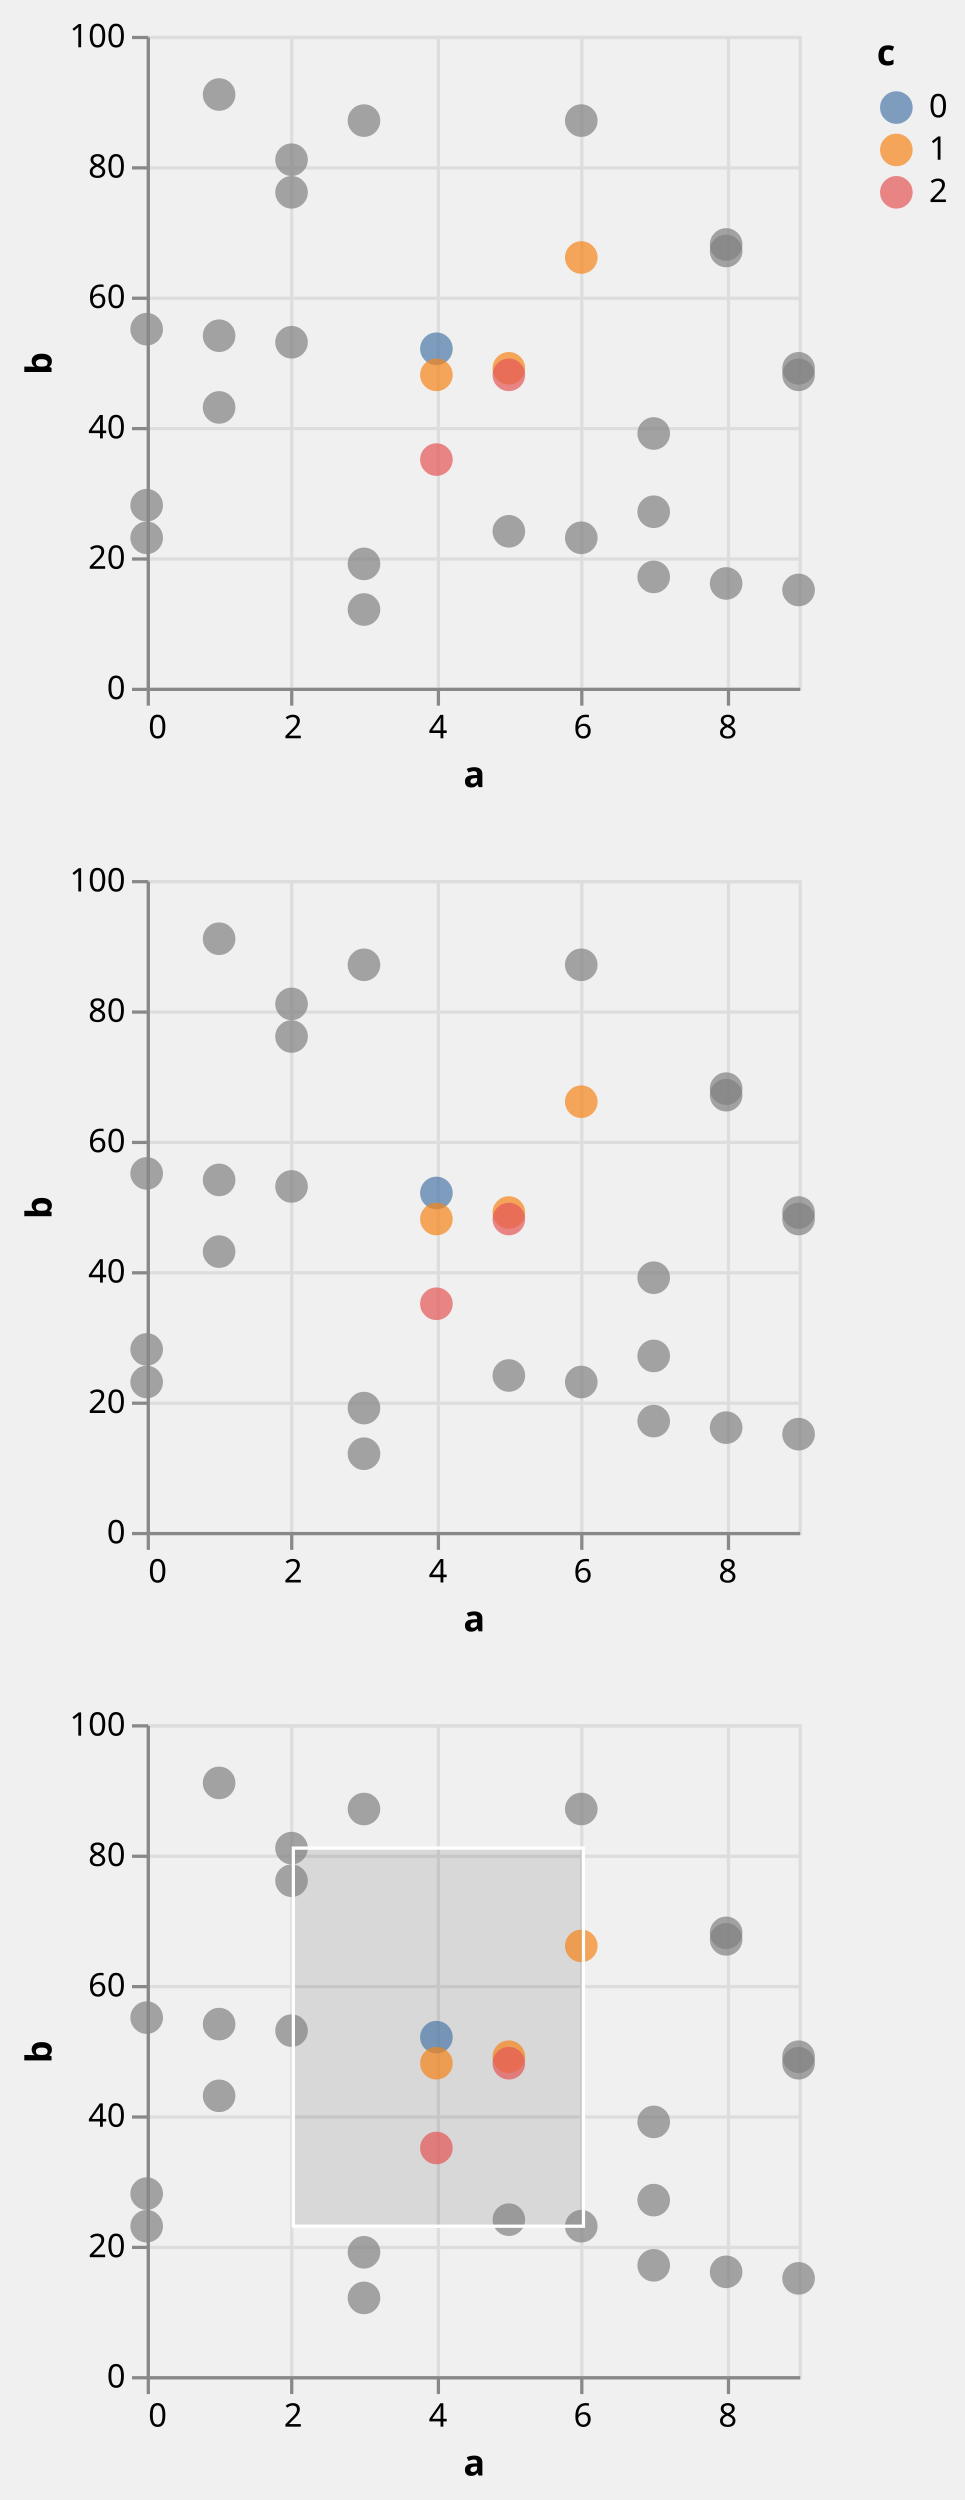
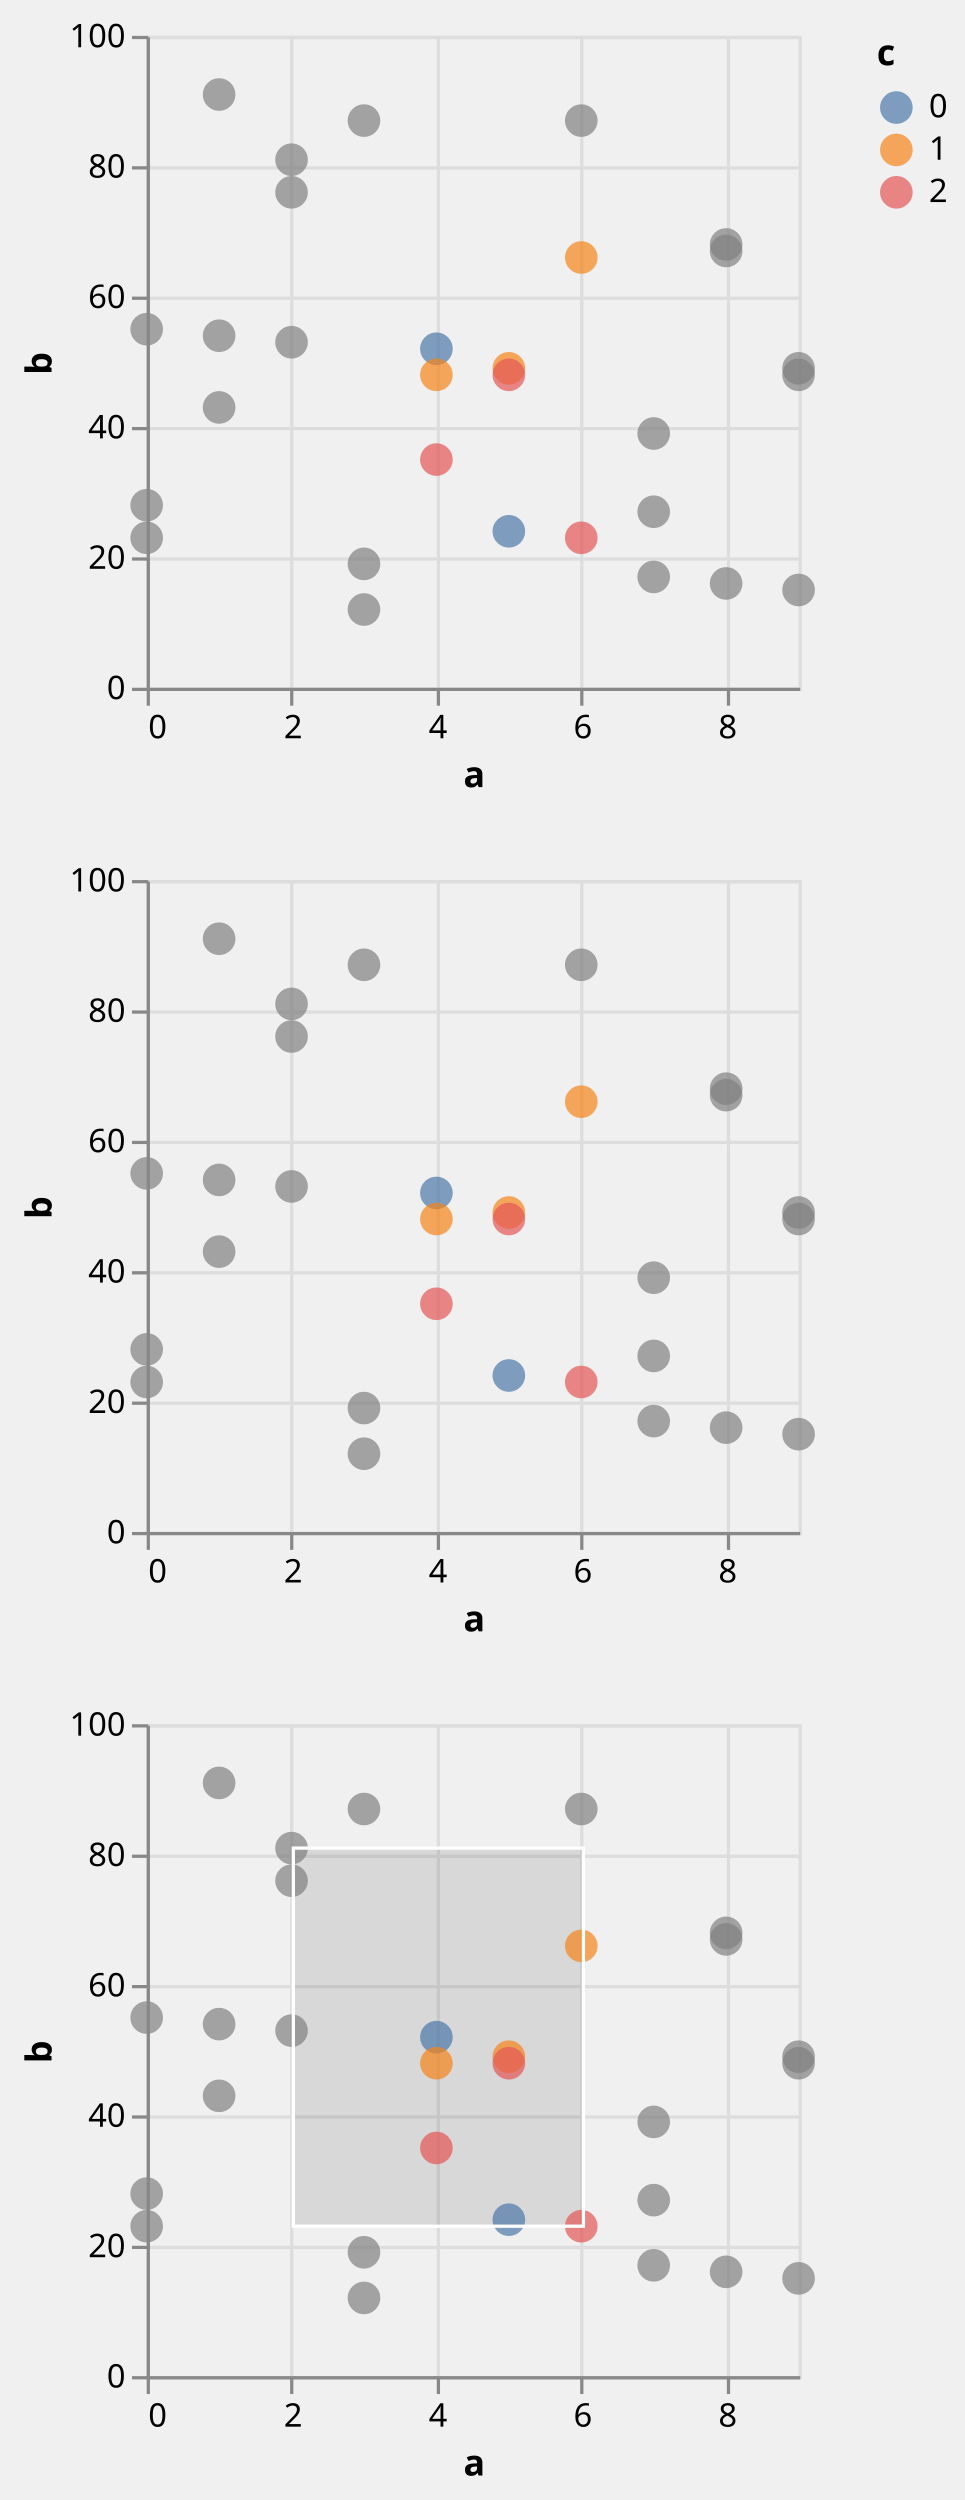
<svg xmlns="http://www.w3.org/2000/svg" class="marks" width="296" height="767" viewBox="0 0 296 767" version="1.1">
  <defs>
    <clipPath id="clip1">
      <rect x="0" y="0" width="200" height="200" />
    </clipPath>
    <clipPath id="clip2">
      <rect x="0" y="0" width="200" height="200" />
    </clipPath>
    <clipPath id="clip3">
      <rect x="0" y="0" width="200" height="200" />
    </clipPath>
    <clipPath id="clip4">
      <rect x="0" y="0" width="200" height="200" />
    </clipPath>
    <clipPath id="clip5">
      <rect x="0" y="0" width="200" height="200" />
    </clipPath>
    <clipPath id="clip6">
      <rect x="0" y="0" width="200" height="200" />
    </clipPath>
  </defs>
  <g transform="translate(45,11)">
    <g class="mark-group role-frame root">
      <g transform="translate(0,0)">
        <path class="background" d="M0,0h200v200h-200Z" style="fill: none;" />
        <g>
          <g class="mark-group role-scope child__repeat_row_d_group">
            <g transform="translate(0,0)">
              <path class="background" d="M0.5,0.5h200v200h-200Z" style="fill: none; stroke: #ddd;" />
              <g>
                <g class="mark-group role-axis">
                  <g transform="translate(0.5,200.5)">
                    <path class="background" d="M0,0h0v0h0Z" style="pointer-events: none; fill: none;" />
                    <g>
                      <g class="mark-rule role-axis-grid" style="pointer-events: none;">
                        <line transform="translate(0,-200)" x2="0" y2="200" style="fill: none; stroke: #ddd; stroke-width: 1; opacity: 1;" />
                        <line transform="translate(44,-200)" x2="0" y2="200" style="fill: none; stroke: #ddd; stroke-width: 1; opacity: 1;" />
                        <line transform="translate(89,-200)" x2="0" y2="200" style="fill: none; stroke: #ddd; stroke-width: 1; opacity: 1;" />
                        <line transform="translate(133,-200)" x2="0" y2="200" style="fill: none; stroke: #ddd; stroke-width: 1; opacity: 1;" />
                        <line transform="translate(178,-200)" x2="0" y2="200" style="fill: none; stroke: #ddd; stroke-width: 1; opacity: 1;" />
                      </g>
                    </g>
                  </g>
                </g>
                <g class="mark-group role-axis">
                  <g transform="translate(0.5,0.5)">
                    <path class="background" d="M0,0h0v0h0Z" style="pointer-events: none; fill: none;" />
                    <g>
                      <g class="mark-rule role-axis-grid" style="pointer-events: none;">
                        <line transform="translate(0,200)" x2="200" y2="0" style="fill: none; stroke: #ddd; stroke-width: 1; opacity: 1;" />
                        <line transform="translate(0,160)" x2="200" y2="0" style="fill: none; stroke: #ddd; stroke-width: 1; opacity: 1;" />
                        <line transform="translate(0,120)" x2="200" y2="0" style="fill: none; stroke: #ddd; stroke-width: 1; opacity: 1;" />
                        <line transform="translate(0,80)" x2="200" y2="0" style="fill: none; stroke: #ddd; stroke-width: 1; opacity: 1;" />
                        <line transform="translate(0,40)" x2="200" y2="0" style="fill: none; stroke: #ddd; stroke-width: 1; opacity: 1;" />
                        <line transform="translate(0,0)" x2="200" y2="0" style="fill: none; stroke: #ddd; stroke-width: 1; opacity: 1;" />
                      </g>
                    </g>
                  </g>
                </g>
                <g class="mark-rect role-mark sel_brush_bg" clip-path="url(#clip1)">
                  <path d="M0,0h0v0h0Z" style="fill: #333; fill-opacity: 0.125;" />
                </g>
                <g class="mark-symbol role-mark child__repeat_row_d_marks">
                  <path transform="translate(0,144)" d="M5,0A5,5,0,1,1,-5,0A5,5,0,1,1,5,0" style="fill: grey; stroke-width: 2; opacity: 0.7;" />
                  <path transform="translate(0,90)" d="M5,0A5,5,0,1,1,-5,0A5,5,0,1,1,5,0" style="fill: grey; stroke-width: 2; opacity: 0.7;" />
                  <path transform="translate(0,154)" d="M5,0A5,5,0,1,1,-5,0A5,5,0,1,1,5,0" style="fill: grey; stroke-width: 2; opacity: 0.7;" />
                  <path transform="translate(22.22222,114)" d="M5,0A5,5,0,1,1,-5,0A5,5,0,1,1,5,0" style="fill: grey; stroke-width: 2; opacity: 0.7;" />
                  <path transform="translate(22.22222,18)" d="M5,0A5,5,0,1,1,-5,0A5,5,0,1,1,5,0" style="fill: grey; stroke-width: 2; opacity: 0.7;" />
                  <path transform="translate(22.22222,92)" d="M5,0A5,5,0,1,1,-5,0A5,5,0,1,1,5,0" style="fill: grey; stroke-width: 2; opacity: 0.7;" />
                  <path transform="translate(44.44444,38)" d="M5,0A5,5,0,1,1,-5,0A5,5,0,1,1,5,0" style="fill: grey; stroke-width: 2; opacity: 0.7;" />
                  <path transform="translate(44.44444,94)" d="M5,0A5,5,0,1,1,-5,0A5,5,0,1,1,5,0" style="fill: grey; stroke-width: 2; opacity: 0.7;" />
                  <path transform="translate(44.44444,48)" d="M5,0A5,5,0,1,1,-5,0A5,5,0,1,1,5,0" style="fill: grey; stroke-width: 2; opacity: 0.7;" />
                  <path transform="translate(66.66667,162)" d="M5,0A5,5,0,1,1,-5,0A5,5,0,1,1,5,0" style="fill: grey; stroke-width: 2; opacity: 0.7;" />
                  <path transform="translate(66.66667,26)" d="M5,0A5,5,0,1,1,-5,0A5,5,0,1,1,5,0" style="fill: grey; stroke-width: 2; opacity: 0.7;" />
                  <path transform="translate(66.66667,176)" d="M5,0A5,5,0,1,1,-5,0A5,5,0,1,1,5,0" style="fill: grey; stroke-width: 2; opacity: 0.7;" />
                  <path transform="translate(88.88889,96)" d="M5,0A5,5,0,1,1,-5,0A5,5,0,1,1,5,0" style="fill: #4c78a8; stroke-width: 2; opacity: 0.7;" />
                  <path transform="translate(88.88889,104)" d="M5,0A5,5,0,1,1,-5,0A5,5,0,1,1,5,0" style="fill: #f58518; stroke-width: 2; opacity: 0.7;" />
                  <path transform="translate(88.88889,130)" d="M5,0A5,5,0,1,1,-5,0A5,5,0,1,1,5,0" style="fill: #e45756; stroke-width: 2; opacity: 0.7;" />
-                   <path transform="translate(111.1111,152)" d="M5,0A5,5,0,1,1,-5,0A5,5,0,1,1,5,0" style="fill: grey; stroke-width: 2; opacity: 0.7;" />
+                   <path transform="translate(111.1111,152)" d="M5,0A5,5,0,1,1,-5,0A5,5,0,1,1,5,0" style="fill: #4c78a8; stroke-width: 2; opacity: 0.7;" />
                  <path transform="translate(111.1111,102)" d="M5,0A5,5,0,1,1,-5,0A5,5,0,1,1,5,0" style="fill: #f58518; stroke-width: 2; opacity: 0.7;" />
                  <path transform="translate(111.1111,104)" d="M5,0A5,5,0,1,1,-5,0A5,5,0,1,1,5,0" style="fill: #e45756; stroke-width: 2; opacity: 0.7;" />
                  <path transform="translate(133.3333,26)" d="M5,0A5,5,0,1,1,-5,0A5,5,0,1,1,5,0" style="fill: grey; stroke-width: 2; opacity: 0.7;" />
                  <path transform="translate(133.3333,68)" d="M5,0A5,5,0,1,1,-5,0A5,5,0,1,1,5,0" style="fill: #f58518; stroke-width: 2; opacity: 0.7;" />
-                   <path transform="translate(133.3333,154)" d="M5,0A5,5,0,1,1,-5,0A5,5,0,1,1,5,0" style="fill: grey; stroke-width: 2; opacity: 0.7;" />
+                   <path transform="translate(133.3333,154)" d="M5,0A5,5,0,1,1,-5,0A5,5,0,1,1,5,0" style="fill: #e45756; stroke-width: 2; opacity: 0.7;" />
                  <path transform="translate(155.5556,166)" d="M5,0A5,5,0,1,1,-5,0A5,5,0,1,1,5,0" style="fill: grey; stroke-width: 2; opacity: 0.7;" />
                  <path transform="translate(155.5556,146)" d="M5,0A5,5,0,1,1,-5,0A5,5,0,1,1,5,0" style="fill: grey; stroke-width: 2; opacity: 0.7;" />
                  <path transform="translate(155.5556,122)" d="M5,0A5,5,0,1,1,-5,0A5,5,0,1,1,5,0" style="fill: grey; stroke-width: 2; opacity: 0.7;" />
                  <path transform="translate(177.7778,64)" d="M5,0A5,5,0,1,1,-5,0A5,5,0,1,1,5,0" style="fill: grey; stroke-width: 2; opacity: 0.7;" />
                  <path transform="translate(177.7778,168)" d="M5,0A5,5,0,1,1,-5,0A5,5,0,1,1,5,0" style="fill: grey; stroke-width: 2; opacity: 0.7;" />
                  <path transform="translate(177.7778,66)" d="M5,0A5,5,0,1,1,-5,0A5,5,0,1,1,5,0" style="fill: grey; stroke-width: 2; opacity: 0.7;" />
                  <path transform="translate(200,102)" d="M5,0A5,5,0,1,1,-5,0A5,5,0,1,1,5,0" style="fill: grey; stroke-width: 2; opacity: 0.7;" />
                  <path transform="translate(200,170)" d="M5,0A5,5,0,1,1,-5,0A5,5,0,1,1,5,0" style="fill: grey; stroke-width: 2; opacity: 0.7;" />
                  <path transform="translate(200,104)" d="M5,0A5,5,0,1,1,-5,0A5,5,0,1,1,5,0" style="fill: grey; stroke-width: 2; opacity: 0.7;" />
                </g>
                <g class="mark-rect role-mark sel_brush" clip-path="url(#clip2)">
                  <path d="M0,0h0v0h0Z" style="fill: none;" />
                </g>
                <g class="mark-group role-axis">
                  <g transform="translate(0.5,200.5)">
                    <path class="background" d="M0,0h0v0h0Z" style="pointer-events: none; fill: none;" />
                    <g>
                      <g class="mark-rule role-axis-tick" style="pointer-events: none;">
                        <line transform="translate(0,0)" x2="0" y2="5" style="fill: none; stroke: #888; stroke-width: 1; opacity: 1;" />
                        <line transform="translate(44,0)" x2="0" y2="5" style="fill: none; stroke: #888; stroke-width: 1; opacity: 1;" />
                        <line transform="translate(89,0)" x2="0" y2="5" style="fill: none; stroke: #888; stroke-width: 1; opacity: 1;" />
                        <line transform="translate(133,0)" x2="0" y2="5" style="fill: none; stroke: #888; stroke-width: 1; opacity: 1;" />
                        <line transform="translate(178,0)" x2="0" y2="5" style="fill: none; stroke: #888; stroke-width: 1; opacity: 1;" />
                      </g>
                      <g class="mark-text role-axis-label" style="pointer-events: none;">
                        <text text-anchor="start" transform="translate(0,15)" style="font-family: sans-serif; font-size: 10px; fill: #000; opacity: 1;">0</text>
                        <text text-anchor="middle" transform="translate(44.44444,15)" style="font-family: sans-serif; font-size: 10px; fill: #000; opacity: 1;">2</text>
                        <text text-anchor="middle" transform="translate(88.88889,15)" style="font-family: sans-serif; font-size: 10px; fill: #000; opacity: 1;">4</text>
                        <text text-anchor="middle" transform="translate(133.3333,15)" style="font-family: sans-serif; font-size: 10px; fill: #000; opacity: 1;">6</text>
                        <text text-anchor="middle" transform="translate(177.7778,15)" style="font-family: sans-serif; font-size: 10px; fill: #000; opacity: 1;">8</text>
                      </g>
                      <g class="mark-rule role-axis-domain" style="pointer-events: none;">
                        <line transform="translate(0,0)" x2="200" y2="0" style="fill: none; stroke: #888; stroke-width: 1; opacity: 1;" />
                      </g>
                      <g class="mark-text role-axis-title" style="pointer-events: none;">
                        <text text-anchor="middle" transform="translate(100,30)" style="font-family: sans-serif; font-size: 11px; font-weight: bold; fill: #000; opacity: 1;">a</text>
                      </g>
                    </g>
                  </g>
                </g>
                <g class="mark-group role-axis">
                  <g transform="translate(0.5,0.5)">
                    <path class="background" d="M0,0h0v0h0Z" style="pointer-events: none; fill: none;" />
                    <g>
                      <g class="mark-rule role-axis-tick" style="pointer-events: none;">
                        <line transform="translate(0,200)" x2="-5" y2="0" style="fill: none; stroke: #888; stroke-width: 1; opacity: 1;" />
                        <line transform="translate(0,160)" x2="-5" y2="0" style="fill: none; stroke: #888; stroke-width: 1; opacity: 1;" />
                        <line transform="translate(0,120)" x2="-5" y2="0" style="fill: none; stroke: #888; stroke-width: 1; opacity: 1;" />
                        <line transform="translate(0,80)" x2="-5" y2="0" style="fill: none; stroke: #888; stroke-width: 1; opacity: 1;" />
                        <line transform="translate(0,40)" x2="-5" y2="0" style="fill: none; stroke: #888; stroke-width: 1; opacity: 1;" />
                        <line transform="translate(0,0)" x2="-5" y2="0" style="fill: none; stroke: #888; stroke-width: 1; opacity: 1;" />
                      </g>
                      <g class="mark-text role-axis-label" style="pointer-events: none;">
                        <text text-anchor="end" transform="translate(-7,203)" style="font-family: sans-serif; font-size: 10px; fill: #000; opacity: 1;">0</text>
                        <text text-anchor="end" transform="translate(-7,163)" style="font-family: sans-serif; font-size: 10px; fill: #000; opacity: 1;">20</text>
                        <text text-anchor="end" transform="translate(-7,123)" style="font-family: sans-serif; font-size: 10px; fill: #000; opacity: 1;">40</text>
                        <text text-anchor="end" transform="translate(-7,83)" style="font-family: sans-serif; font-size: 10px; fill: #000; opacity: 1;">60</text>
                        <text text-anchor="end" transform="translate(-7,43)" style="font-family: sans-serif; font-size: 10px; fill: #000; opacity: 1;">80</text>
                        <text text-anchor="end" transform="translate(-7,3)" style="font-family: sans-serif; font-size: 10px; fill: #000; opacity: 1;">100</text>
                      </g>
                      <g class="mark-rule role-axis-domain" style="pointer-events: none;">
                        <line transform="translate(0,200)" x2="0" y2="-200" style="fill: none; stroke: #888; stroke-width: 1; opacity: 1;" />
                      </g>
                      <g class="mark-text role-axis-title" style="pointer-events: none;">
                        <text text-anchor="middle" transform="translate(-27.68457,100) rotate(-90) translate(0,-2)" style="font-family: sans-serif; font-size: 11px; font-weight: bold; fill: #000; opacity: 1;">b</text>
                      </g>
                    </g>
                  </g>
                </g>
              </g>
            </g>
          </g>
          <g class="mark-group role-scope child__repeat_row_e_group">
            <g transform="translate(0,259)">
              <path class="background" d="M0.5,0.5h200v200h-200Z" style="fill: none; stroke: #ddd;" />
              <g>
                <g class="mark-group role-axis">
                  <g transform="translate(0.5,200.5)">
                    <path class="background" d="M0,0h0v0h0Z" style="pointer-events: none; fill: none;" />
                    <g>
                      <g class="mark-rule role-axis-grid" style="pointer-events: none;">
                        <line transform="translate(0,-200)" x2="0" y2="200" style="fill: none; stroke: #ddd; stroke-width: 1; opacity: 1;" />
                        <line transform="translate(44,-200)" x2="0" y2="200" style="fill: none; stroke: #ddd; stroke-width: 1; opacity: 1;" />
                        <line transform="translate(89,-200)" x2="0" y2="200" style="fill: none; stroke: #ddd; stroke-width: 1; opacity: 1;" />
                        <line transform="translate(133,-200)" x2="0" y2="200" style="fill: none; stroke: #ddd; stroke-width: 1; opacity: 1;" />
                        <line transform="translate(178,-200)" x2="0" y2="200" style="fill: none; stroke: #ddd; stroke-width: 1; opacity: 1;" />
                      </g>
                    </g>
                  </g>
                </g>
                <g class="mark-group role-axis">
                  <g transform="translate(0.5,0.5)">
                    <path class="background" d="M0,0h0v0h0Z" style="pointer-events: none; fill: none;" />
                    <g>
                      <g class="mark-rule role-axis-grid" style="pointer-events: none;">
                        <line transform="translate(0,200)" x2="200" y2="0" style="fill: none; stroke: #ddd; stroke-width: 1; opacity: 1;" />
                        <line transform="translate(0,160)" x2="200" y2="0" style="fill: none; stroke: #ddd; stroke-width: 1; opacity: 1;" />
                        <line transform="translate(0,120)" x2="200" y2="0" style="fill: none; stroke: #ddd; stroke-width: 1; opacity: 1;" />
                        <line transform="translate(0,80)" x2="200" y2="0" style="fill: none; stroke: #ddd; stroke-width: 1; opacity: 1;" />
                        <line transform="translate(0,40)" x2="200" y2="0" style="fill: none; stroke: #ddd; stroke-width: 1; opacity: 1;" />
                        <line transform="translate(0,0)" x2="200" y2="0" style="fill: none; stroke: #ddd; stroke-width: 1; opacity: 1;" />
                      </g>
                    </g>
                  </g>
                </g>
                <g class="mark-rect role-mark sel_brush_bg" clip-path="url(#clip3)">
                  <path d="M0,0h0v0h0Z" style="fill: #333; fill-opacity: 0.125;" />
                </g>
                <g class="mark-symbol role-mark child__repeat_row_e_marks">
                  <path transform="translate(0,144)" d="M5,0A5,5,0,1,1,-5,0A5,5,0,1,1,5,0" style="fill: grey; stroke-width: 2; opacity: 0.7;" />
                  <path transform="translate(0,90)" d="M5,0A5,5,0,1,1,-5,0A5,5,0,1,1,5,0" style="fill: grey; stroke-width: 2; opacity: 0.7;" />
                  <path transform="translate(0,154)" d="M5,0A5,5,0,1,1,-5,0A5,5,0,1,1,5,0" style="fill: grey; stroke-width: 2; opacity: 0.7;" />
                  <path transform="translate(22.22222,114)" d="M5,0A5,5,0,1,1,-5,0A5,5,0,1,1,5,0" style="fill: grey; stroke-width: 2; opacity: 0.7;" />
                  <path transform="translate(22.22222,18)" d="M5,0A5,5,0,1,1,-5,0A5,5,0,1,1,5,0" style="fill: grey; stroke-width: 2; opacity: 0.7;" />
                  <path transform="translate(22.22222,92)" d="M5,0A5,5,0,1,1,-5,0A5,5,0,1,1,5,0" style="fill: grey; stroke-width: 2; opacity: 0.7;" />
                  <path transform="translate(44.44444,38)" d="M5,0A5,5,0,1,1,-5,0A5,5,0,1,1,5,0" style="fill: grey; stroke-width: 2; opacity: 0.7;" />
                  <path transform="translate(44.44444,94)" d="M5,0A5,5,0,1,1,-5,0A5,5,0,1,1,5,0" style="fill: grey; stroke-width: 2; opacity: 0.7;" />
                  <path transform="translate(44.44444,48)" d="M5,0A5,5,0,1,1,-5,0A5,5,0,1,1,5,0" style="fill: grey; stroke-width: 2; opacity: 0.7;" />
                  <path transform="translate(66.66667,162)" d="M5,0A5,5,0,1,1,-5,0A5,5,0,1,1,5,0" style="fill: grey; stroke-width: 2; opacity: 0.7;" />
                  <path transform="translate(66.66667,26)" d="M5,0A5,5,0,1,1,-5,0A5,5,0,1,1,5,0" style="fill: grey; stroke-width: 2; opacity: 0.7;" />
                  <path transform="translate(66.66667,176)" d="M5,0A5,5,0,1,1,-5,0A5,5,0,1,1,5,0" style="fill: grey; stroke-width: 2; opacity: 0.7;" />
                  <path transform="translate(88.88889,96)" d="M5,0A5,5,0,1,1,-5,0A5,5,0,1,1,5,0" style="fill: #4c78a8; stroke-width: 2; opacity: 0.7;" />
                  <path transform="translate(88.88889,104)" d="M5,0A5,5,0,1,1,-5,0A5,5,0,1,1,5,0" style="fill: #f58518; stroke-width: 2; opacity: 0.7;" />
                  <path transform="translate(88.88889,130)" d="M5,0A5,5,0,1,1,-5,0A5,5,0,1,1,5,0" style="fill: #e45756; stroke-width: 2; opacity: 0.7;" />
-                   <path transform="translate(111.1111,152)" d="M5,0A5,5,0,1,1,-5,0A5,5,0,1,1,5,0" style="fill: grey; stroke-width: 2; opacity: 0.7;" />
+                   <path transform="translate(111.1111,152)" d="M5,0A5,5,0,1,1,-5,0A5,5,0,1,1,5,0" style="fill: #4c78a8; stroke-width: 2; opacity: 0.7;" />
                  <path transform="translate(111.1111,102)" d="M5,0A5,5,0,1,1,-5,0A5,5,0,1,1,5,0" style="fill: #f58518; stroke-width: 2; opacity: 0.7;" />
                  <path transform="translate(111.1111,104)" d="M5,0A5,5,0,1,1,-5,0A5,5,0,1,1,5,0" style="fill: #e45756; stroke-width: 2; opacity: 0.7;" />
                  <path transform="translate(133.3333,26)" d="M5,0A5,5,0,1,1,-5,0A5,5,0,1,1,5,0" style="fill: grey; stroke-width: 2; opacity: 0.7;" />
                  <path transform="translate(133.3333,68)" d="M5,0A5,5,0,1,1,-5,0A5,5,0,1,1,5,0" style="fill: #f58518; stroke-width: 2; opacity: 0.7;" />
-                   <path transform="translate(133.3333,154)" d="M5,0A5,5,0,1,1,-5,0A5,5,0,1,1,5,0" style="fill: grey; stroke-width: 2; opacity: 0.7;" />
+                   <path transform="translate(133.3333,154)" d="M5,0A5,5,0,1,1,-5,0A5,5,0,1,1,5,0" style="fill: #e45756; stroke-width: 2; opacity: 0.7;" />
                  <path transform="translate(155.5556,166)" d="M5,0A5,5,0,1,1,-5,0A5,5,0,1,1,5,0" style="fill: grey; stroke-width: 2; opacity: 0.7;" />
                  <path transform="translate(155.5556,146)" d="M5,0A5,5,0,1,1,-5,0A5,5,0,1,1,5,0" style="fill: grey; stroke-width: 2; opacity: 0.7;" />
                  <path transform="translate(155.5556,122)" d="M5,0A5,5,0,1,1,-5,0A5,5,0,1,1,5,0" style="fill: grey; stroke-width: 2; opacity: 0.7;" />
                  <path transform="translate(177.7778,64)" d="M5,0A5,5,0,1,1,-5,0A5,5,0,1,1,5,0" style="fill: grey; stroke-width: 2; opacity: 0.7;" />
                  <path transform="translate(177.7778,168)" d="M5,0A5,5,0,1,1,-5,0A5,5,0,1,1,5,0" style="fill: grey; stroke-width: 2; opacity: 0.7;" />
                  <path transform="translate(177.7778,66)" d="M5,0A5,5,0,1,1,-5,0A5,5,0,1,1,5,0" style="fill: grey; stroke-width: 2; opacity: 0.7;" />
                  <path transform="translate(200,102)" d="M5,0A5,5,0,1,1,-5,0A5,5,0,1,1,5,0" style="fill: grey; stroke-width: 2; opacity: 0.7;" />
                  <path transform="translate(200,170)" d="M5,0A5,5,0,1,1,-5,0A5,5,0,1,1,5,0" style="fill: grey; stroke-width: 2; opacity: 0.7;" />
                  <path transform="translate(200,104)" d="M5,0A5,5,0,1,1,-5,0A5,5,0,1,1,5,0" style="fill: grey; stroke-width: 2; opacity: 0.7;" />
                </g>
                <g class="mark-rect role-mark sel_brush" clip-path="url(#clip4)">
                  <path d="M0,0h0v0h0Z" style="fill: none;" />
                </g>
                <g class="mark-group role-axis">
                  <g transform="translate(0.5,200.5)">
                    <path class="background" d="M0,0h0v0h0Z" style="pointer-events: none; fill: none;" />
                    <g>
                      <g class="mark-rule role-axis-tick" style="pointer-events: none;">
                        <line transform="translate(0,0)" x2="0" y2="5" style="fill: none; stroke: #888; stroke-width: 1; opacity: 1;" />
                        <line transform="translate(44,0)" x2="0" y2="5" style="fill: none; stroke: #888; stroke-width: 1; opacity: 1;" />
                        <line transform="translate(89,0)" x2="0" y2="5" style="fill: none; stroke: #888; stroke-width: 1; opacity: 1;" />
                        <line transform="translate(133,0)" x2="0" y2="5" style="fill: none; stroke: #888; stroke-width: 1; opacity: 1;" />
                        <line transform="translate(178,0)" x2="0" y2="5" style="fill: none; stroke: #888; stroke-width: 1; opacity: 1;" />
                      </g>
                      <g class="mark-text role-axis-label" style="pointer-events: none;">
                        <text text-anchor="start" transform="translate(0,15)" style="font-family: sans-serif; font-size: 10px; fill: #000; opacity: 1;">0</text>
                        <text text-anchor="middle" transform="translate(44.44444,15)" style="font-family: sans-serif; font-size: 10px; fill: #000; opacity: 1;">2</text>
                        <text text-anchor="middle" transform="translate(88.88889,15)" style="font-family: sans-serif; font-size: 10px; fill: #000; opacity: 1;">4</text>
                        <text text-anchor="middle" transform="translate(133.3333,15)" style="font-family: sans-serif; font-size: 10px; fill: #000; opacity: 1;">6</text>
                        <text text-anchor="middle" transform="translate(177.7778,15)" style="font-family: sans-serif; font-size: 10px; fill: #000; opacity: 1;">8</text>
                      </g>
                      <g class="mark-rule role-axis-domain" style="pointer-events: none;">
                        <line transform="translate(0,0)" x2="200" y2="0" style="fill: none; stroke: #888; stroke-width: 1; opacity: 1;" />
                      </g>
                      <g class="mark-text role-axis-title" style="pointer-events: none;">
                        <text text-anchor="middle" transform="translate(100,30)" style="font-family: sans-serif; font-size: 11px; font-weight: bold; fill: #000; opacity: 1;">a</text>
                      </g>
                    </g>
                  </g>
                </g>
                <g class="mark-group role-axis">
                  <g transform="translate(0.5,0.5)">
                    <path class="background" d="M0,0h0v0h0Z" style="pointer-events: none; fill: none;" />
                    <g>
                      <g class="mark-rule role-axis-tick" style="pointer-events: none;">
                        <line transform="translate(0,200)" x2="-5" y2="0" style="fill: none; stroke: #888; stroke-width: 1; opacity: 1;" />
                        <line transform="translate(0,160)" x2="-5" y2="0" style="fill: none; stroke: #888; stroke-width: 1; opacity: 1;" />
                        <line transform="translate(0,120)" x2="-5" y2="0" style="fill: none; stroke: #888; stroke-width: 1; opacity: 1;" />
                        <line transform="translate(0,80)" x2="-5" y2="0" style="fill: none; stroke: #888; stroke-width: 1; opacity: 1;" />
                        <line transform="translate(0,40)" x2="-5" y2="0" style="fill: none; stroke: #888; stroke-width: 1; opacity: 1;" />
                        <line transform="translate(0,0)" x2="-5" y2="0" style="fill: none; stroke: #888; stroke-width: 1; opacity: 1;" />
                      </g>
                      <g class="mark-text role-axis-label" style="pointer-events: none;">
                        <text text-anchor="end" transform="translate(-7,203)" style="font-family: sans-serif; font-size: 10px; fill: #000; opacity: 1;">0</text>
                        <text text-anchor="end" transform="translate(-7,163)" style="font-family: sans-serif; font-size: 10px; fill: #000; opacity: 1;">20</text>
                        <text text-anchor="end" transform="translate(-7,123)" style="font-family: sans-serif; font-size: 10px; fill: #000; opacity: 1;">40</text>
                        <text text-anchor="end" transform="translate(-7,83)" style="font-family: sans-serif; font-size: 10px; fill: #000; opacity: 1;">60</text>
                        <text text-anchor="end" transform="translate(-7,43)" style="font-family: sans-serif; font-size: 10px; fill: #000; opacity: 1;">80</text>
                        <text text-anchor="end" transform="translate(-7,3)" style="font-family: sans-serif; font-size: 10px; fill: #000; opacity: 1;">100</text>
                      </g>
                      <g class="mark-rule role-axis-domain" style="pointer-events: none;">
                        <line transform="translate(0,200)" x2="0" y2="-200" style="fill: none; stroke: #888; stroke-width: 1; opacity: 1;" />
                      </g>
                      <g class="mark-text role-axis-title" style="pointer-events: none;">
                        <text text-anchor="middle" transform="translate(-27.68457,100) rotate(-90) translate(0,-2)" style="font-family: sans-serif; font-size: 11px; font-weight: bold; fill: #000; opacity: 1;">b</text>
                      </g>
                    </g>
                  </g>
                </g>
              </g>
            </g>
          </g>
          <g class="mark-group role-scope child__repeat_row_f_group">
            <g transform="translate(0,518)">
              <path class="background" d="M0.5,0.5h200v200h-200Z" style="fill: none; stroke: #ddd;" />
              <g>
                <g class="mark-group role-axis">
                  <g transform="translate(0.5,200.5)">
                    <path class="background" d="M0,0h0v0h0Z" style="pointer-events: none; fill: none;" />
                    <g>
                      <g class="mark-rule role-axis-grid" style="pointer-events: none;">
                        <line transform="translate(0,-200)" x2="0" y2="200" style="fill: none; stroke: #ddd; stroke-width: 1; opacity: 1;" />
                        <line transform="translate(44,-200)" x2="0" y2="200" style="fill: none; stroke: #ddd; stroke-width: 1; opacity: 1;" />
                        <line transform="translate(89,-200)" x2="0" y2="200" style="fill: none; stroke: #ddd; stroke-width: 1; opacity: 1;" />
                        <line transform="translate(133,-200)" x2="0" y2="200" style="fill: none; stroke: #ddd; stroke-width: 1; opacity: 1;" />
                        <line transform="translate(178,-200)" x2="0" y2="200" style="fill: none; stroke: #ddd; stroke-width: 1; opacity: 1;" />
                      </g>
                    </g>
                  </g>
                </g>
                <g class="mark-group role-axis">
                  <g transform="translate(0.5,0.5)">
                    <path class="background" d="M0,0h0v0h0Z" style="pointer-events: none; fill: none;" />
                    <g>
                      <g class="mark-rule role-axis-grid" style="pointer-events: none;">
                        <line transform="translate(0,200)" x2="200" y2="0" style="fill: none; stroke: #ddd; stroke-width: 1; opacity: 1;" />
                        <line transform="translate(0,160)" x2="200" y2="0" style="fill: none; stroke: #ddd; stroke-width: 1; opacity: 1;" />
                        <line transform="translate(0,120)" x2="200" y2="0" style="fill: none; stroke: #ddd; stroke-width: 1; opacity: 1;" />
                        <line transform="translate(0,80)" x2="200" y2="0" style="fill: none; stroke: #ddd; stroke-width: 1; opacity: 1;" />
                        <line transform="translate(0,40)" x2="200" y2="0" style="fill: none; stroke: #ddd; stroke-width: 1; opacity: 1;" />
                        <line transform="translate(0,0)" x2="200" y2="0" style="fill: none; stroke: #ddd; stroke-width: 1; opacity: 1;" />
                      </g>
                    </g>
                  </g>
                </g>
                <g class="mark-rect role-mark sel_brush_bg" clip-path="url(#clip5)">
                  <path d="M45,38h89v116h-89Z" style="fill: #333; fill-opacity: 0.125;" />
                </g>
                <g class="mark-symbol role-mark child__repeat_row_f_marks">
                  <path transform="translate(0,144)" d="M5,0A5,5,0,1,1,-5,0A5,5,0,1,1,5,0" style="fill: grey; stroke-width: 2; opacity: 0.7;" />
                  <path transform="translate(0,90)" d="M5,0A5,5,0,1,1,-5,0A5,5,0,1,1,5,0" style="fill: grey; stroke-width: 2; opacity: 0.7;" />
                  <path transform="translate(0,154)" d="M5,0A5,5,0,1,1,-5,0A5,5,0,1,1,5,0" style="fill: grey; stroke-width: 2; opacity: 0.7;" />
                  <path transform="translate(22.22222,114)" d="M5,0A5,5,0,1,1,-5,0A5,5,0,1,1,5,0" style="fill: grey; stroke-width: 2; opacity: 0.7;" />
                  <path transform="translate(22.22222,18)" d="M5,0A5,5,0,1,1,-5,0A5,5,0,1,1,5,0" style="fill: grey; stroke-width: 2; opacity: 0.7;" />
                  <path transform="translate(22.22222,92)" d="M5,0A5,5,0,1,1,-5,0A5,5,0,1,1,5,0" style="fill: grey; stroke-width: 2; opacity: 0.7;" />
                  <path transform="translate(44.44444,38)" d="M5,0A5,5,0,1,1,-5,0A5,5,0,1,1,5,0" style="fill: grey; stroke-width: 2; opacity: 0.7;" />
                  <path transform="translate(44.44444,94)" d="M5,0A5,5,0,1,1,-5,0A5,5,0,1,1,5,0" style="fill: grey; stroke-width: 2; opacity: 0.7;" />
                  <path transform="translate(44.44444,48)" d="M5,0A5,5,0,1,1,-5,0A5,5,0,1,1,5,0" style="fill: grey; stroke-width: 2; opacity: 0.7;" />
                  <path transform="translate(66.66667,162)" d="M5,0A5,5,0,1,1,-5,0A5,5,0,1,1,5,0" style="fill: grey; stroke-width: 2; opacity: 0.7;" />
                  <path transform="translate(66.66667,26)" d="M5,0A5,5,0,1,1,-5,0A5,5,0,1,1,5,0" style="fill: grey; stroke-width: 2; opacity: 0.7;" />
                  <path transform="translate(66.66667,176)" d="M5,0A5,5,0,1,1,-5,0A5,5,0,1,1,5,0" style="fill: grey; stroke-width: 2; opacity: 0.7;" />
                  <path transform="translate(88.88889,96)" d="M5,0A5,5,0,1,1,-5,0A5,5,0,1,1,5,0" style="fill: #4c78a8; stroke-width: 2; opacity: 0.7;" />
                  <path transform="translate(88.88889,104)" d="M5,0A5,5,0,1,1,-5,0A5,5,0,1,1,5,0" style="fill: #f58518; stroke-width: 2; opacity: 0.7;" />
                  <path transform="translate(88.88889,130)" d="M5,0A5,5,0,1,1,-5,0A5,5,0,1,1,5,0" style="fill: #e45756; stroke-width: 2; opacity: 0.7;" />
-                   <path transform="translate(111.1111,152)" d="M5,0A5,5,0,1,1,-5,0A5,5,0,1,1,5,0" style="fill: grey; stroke-width: 2; opacity: 0.7;" />
+                   <path transform="translate(111.1111,152)" d="M5,0A5,5,0,1,1,-5,0A5,5,0,1,1,5,0" style="fill: #4c78a8; stroke-width: 2; opacity: 0.7;" />
                  <path transform="translate(111.1111,102)" d="M5,0A5,5,0,1,1,-5,0A5,5,0,1,1,5,0" style="fill: #f58518; stroke-width: 2; opacity: 0.7;" />
                  <path transform="translate(111.1111,104)" d="M5,0A5,5,0,1,1,-5,0A5,5,0,1,1,5,0" style="fill: #e45756; stroke-width: 2; opacity: 0.7;" />
                  <path transform="translate(133.3333,26)" d="M5,0A5,5,0,1,1,-5,0A5,5,0,1,1,5,0" style="fill: grey; stroke-width: 2; opacity: 0.7;" />
                  <path transform="translate(133.3333,68)" d="M5,0A5,5,0,1,1,-5,0A5,5,0,1,1,5,0" style="fill: #f58518; stroke-width: 2; opacity: 0.7;" />
-                   <path transform="translate(133.3333,154)" d="M5,0A5,5,0,1,1,-5,0A5,5,0,1,1,5,0" style="fill: grey; stroke-width: 2; opacity: 0.7;" />
+                   <path transform="translate(133.3333,154)" d="M5,0A5,5,0,1,1,-5,0A5,5,0,1,1,5,0" style="fill: #e45756; stroke-width: 2; opacity: 0.7;" />
                  <path transform="translate(155.5556,166)" d="M5,0A5,5,0,1,1,-5,0A5,5,0,1,1,5,0" style="fill: grey; stroke-width: 2; opacity: 0.7;" />
                  <path transform="translate(155.5556,146)" d="M5,0A5,5,0,1,1,-5,0A5,5,0,1,1,5,0" style="fill: grey; stroke-width: 2; opacity: 0.7;" />
                  <path transform="translate(155.5556,122)" d="M5,0A5,5,0,1,1,-5,0A5,5,0,1,1,5,0" style="fill: grey; stroke-width: 2; opacity: 0.7;" />
                  <path transform="translate(177.7778,64)" d="M5,0A5,5,0,1,1,-5,0A5,5,0,1,1,5,0" style="fill: grey; stroke-width: 2; opacity: 0.7;" />
                  <path transform="translate(177.7778,168)" d="M5,0A5,5,0,1,1,-5,0A5,5,0,1,1,5,0" style="fill: grey; stroke-width: 2; opacity: 0.7;" />
                  <path transform="translate(177.7778,66)" d="M5,0A5,5,0,1,1,-5,0A5,5,0,1,1,5,0" style="fill: grey; stroke-width: 2; opacity: 0.7;" />
                  <path transform="translate(200,102)" d="M5,0A5,5,0,1,1,-5,0A5,5,0,1,1,5,0" style="fill: grey; stroke-width: 2; opacity: 0.7;" />
                  <path transform="translate(200,170)" d="M5,0A5,5,0,1,1,-5,0A5,5,0,1,1,5,0" style="fill: grey; stroke-width: 2; opacity: 0.7;" />
                  <path transform="translate(200,104)" d="M5,0A5,5,0,1,1,-5,0A5,5,0,1,1,5,0" style="fill: grey; stroke-width: 2; opacity: 0.7;" />
                </g>
                <g class="mark-rect role-mark sel_brush" clip-path="url(#clip6)">
                  <path d="M45,38h89v116h-89Z" style="fill: none; stroke: white;" />
                </g>
                <g class="mark-group role-axis">
                  <g transform="translate(0.5,200.5)">
                    <path class="background" d="M0,0h0v0h0Z" style="pointer-events: none; fill: none;" />
                    <g>
                      <g class="mark-rule role-axis-tick" style="pointer-events: none;">
                        <line transform="translate(0,0)" x2="0" y2="5" style="fill: none; stroke: #888; stroke-width: 1; opacity: 1;" />
                        <line transform="translate(44,0)" x2="0" y2="5" style="fill: none; stroke: #888; stroke-width: 1; opacity: 1;" />
                        <line transform="translate(89,0)" x2="0" y2="5" style="fill: none; stroke: #888; stroke-width: 1; opacity: 1;" />
                        <line transform="translate(133,0)" x2="0" y2="5" style="fill: none; stroke: #888; stroke-width: 1; opacity: 1;" />
                        <line transform="translate(178,0)" x2="0" y2="5" style="fill: none; stroke: #888; stroke-width: 1; opacity: 1;" />
                      </g>
                      <g class="mark-text role-axis-label" style="pointer-events: none;">
                        <text text-anchor="start" transform="translate(0,15)" style="font-family: sans-serif; font-size: 10px; fill: #000; opacity: 1;">0</text>
                        <text text-anchor="middle" transform="translate(44.44444,15)" style="font-family: sans-serif; font-size: 10px; fill: #000; opacity: 1;">2</text>
                        <text text-anchor="middle" transform="translate(88.88889,15)" style="font-family: sans-serif; font-size: 10px; fill: #000; opacity: 1;">4</text>
                        <text text-anchor="middle" transform="translate(133.3333,15)" style="font-family: sans-serif; font-size: 10px; fill: #000; opacity: 1;">6</text>
                        <text text-anchor="middle" transform="translate(177.7778,15)" style="font-family: sans-serif; font-size: 10px; fill: #000; opacity: 1;">8</text>
                      </g>
                      <g class="mark-rule role-axis-domain" style="pointer-events: none;">
                        <line transform="translate(0,0)" x2="200" y2="0" style="fill: none; stroke: #888; stroke-width: 1; opacity: 1;" />
                      </g>
                      <g class="mark-text role-axis-title" style="pointer-events: none;">
                        <text text-anchor="middle" transform="translate(100,30)" style="font-family: sans-serif; font-size: 11px; font-weight: bold; fill: #000; opacity: 1;">a</text>
                      </g>
                    </g>
                  </g>
                </g>
                <g class="mark-group role-axis">
                  <g transform="translate(0.5,0.5)">
                    <path class="background" d="M0,0h0v0h0Z" style="pointer-events: none; fill: none;" />
                    <g>
                      <g class="mark-rule role-axis-tick" style="pointer-events: none;">
                        <line transform="translate(0,200)" x2="-5" y2="0" style="fill: none; stroke: #888; stroke-width: 1; opacity: 1;" />
                        <line transform="translate(0,160)" x2="-5" y2="0" style="fill: none; stroke: #888; stroke-width: 1; opacity: 1;" />
                        <line transform="translate(0,120)" x2="-5" y2="0" style="fill: none; stroke: #888; stroke-width: 1; opacity: 1;" />
                        <line transform="translate(0,80)" x2="-5" y2="0" style="fill: none; stroke: #888; stroke-width: 1; opacity: 1;" />
                        <line transform="translate(0,40)" x2="-5" y2="0" style="fill: none; stroke: #888; stroke-width: 1; opacity: 1;" />
                        <line transform="translate(0,0)" x2="-5" y2="0" style="fill: none; stroke: #888; stroke-width: 1; opacity: 1;" />
                      </g>
                      <g class="mark-text role-axis-label" style="pointer-events: none;">
                        <text text-anchor="end" transform="translate(-7,203)" style="font-family: sans-serif; font-size: 10px; fill: #000; opacity: 1;">0</text>
                        <text text-anchor="end" transform="translate(-7,163)" style="font-family: sans-serif; font-size: 10px; fill: #000; opacity: 1;">20</text>
                        <text text-anchor="end" transform="translate(-7,123)" style="font-family: sans-serif; font-size: 10px; fill: #000; opacity: 1;">40</text>
                        <text text-anchor="end" transform="translate(-7,83)" style="font-family: sans-serif; font-size: 10px; fill: #000; opacity: 1;">60</text>
                        <text text-anchor="end" transform="translate(-7,43)" style="font-family: sans-serif; font-size: 10px; fill: #000; opacity: 1;">80</text>
                        <text text-anchor="end" transform="translate(-7,3)" style="font-family: sans-serif; font-size: 10px; fill: #000; opacity: 1;">100</text>
                      </g>
                      <g class="mark-rule role-axis-domain" style="pointer-events: none;">
                        <line transform="translate(0,200)" x2="0" y2="-200" style="fill: none; stroke: #888; stroke-width: 1; opacity: 1;" />
                      </g>
                      <g class="mark-text role-axis-title" style="pointer-events: none;">
                        <text text-anchor="middle" transform="translate(-27.68457,100) rotate(-90) translate(0,-2)" style="font-family: sans-serif; font-size: 11px; font-weight: bold; fill: #000; opacity: 1;">b</text>
                      </g>
                    </g>
                  </g>
                </g>
              </g>
            </g>
          </g>
          <g class="mark-group role-legend">
            <g transform="translate(224,0)">
              <path class="background" d="M0,0h22v53h-22Z" style="pointer-events: none; fill: none;" />
              <g>
                <g class="mark-group role-legend-entry">
                  <g transform="translate(0,16)">
                    <path class="background" d="M0,0h0v0h0Z" style="pointer-events: none; fill: none;" />
                    <g>
                      <g class="mark-group role-scope">
                        <g transform="translate(0,0)">
                          <path class="background" d="M0,0h21.562v11h-21.562Z" style="pointer-events: none; fill: none; opacity: 1;" />
                          <g>
                            <g class="mark-symbol role-legend-symbol" style="pointer-events: none;">
                              <path transform="translate(6,6)" d="M5,0A5,5,0,1,1,-5,0A5,5,0,1,1,5,0" style="fill: #4c78a8; stroke-width: 1.5; opacity: 0.7;" />
                            </g>
                            <g class="mark-text role-legend-label" style="pointer-events: none;">
                              <text text-anchor="start" transform="translate(16,9)" style="font-family: sans-serif; font-size: 10px; fill: #000; opacity: 1;">0</text>
                            </g>
                          </g>
                        </g>
                        <g transform="translate(0,13)">
                          <path class="background" d="M0,0h21.562v11h-21.562Z" style="pointer-events: none; fill: none; opacity: 1;" />
                          <g>
                            <g class="mark-symbol role-legend-symbol" style="pointer-events: none;">
                              <path transform="translate(6,6)" d="M5,0A5,5,0,1,1,-5,0A5,5,0,1,1,5,0" style="fill: #f58518; stroke-width: 1.5; opacity: 0.7;" />
                            </g>
                            <g class="mark-text role-legend-label" style="pointer-events: none;">
                              <text text-anchor="start" transform="translate(16,9)" style="font-family: sans-serif; font-size: 10px; fill: #000; opacity: 1;">1</text>
                            </g>
                          </g>
                        </g>
                        <g transform="translate(0,26)">
                          <path class="background" d="M0,0h21.562v11h-21.562Z" style="pointer-events: none; fill: none; opacity: 1;" />
                          <g>
                            <g class="mark-symbol role-legend-symbol" style="pointer-events: none;">
                              <path transform="translate(6,6)" d="M5,0A5,5,0,1,1,-5,0A5,5,0,1,1,5,0" style="fill: #e45756; stroke-width: 1.5; opacity: 0.7;" />
                            </g>
                            <g class="mark-text role-legend-label" style="pointer-events: none;">
                              <text text-anchor="start" transform="translate(16,9)" style="font-family: sans-serif; font-size: 10px; fill: #000; opacity: 1;">2</text>
                            </g>
                          </g>
                        </g>
                      </g>
                    </g>
                  </g>
                </g>
                <g class="mark-text role-legend-title" style="pointer-events: none;">
                  <text text-anchor="start" transform="translate(0,9)" style="font-family: sans-serif; font-size: 11px; font-weight: bold; fill: #000; opacity: 1;">c</text>
                </g>
              </g>
            </g>
          </g>
        </g>
      </g>
    </g>
  </g>
</svg>
